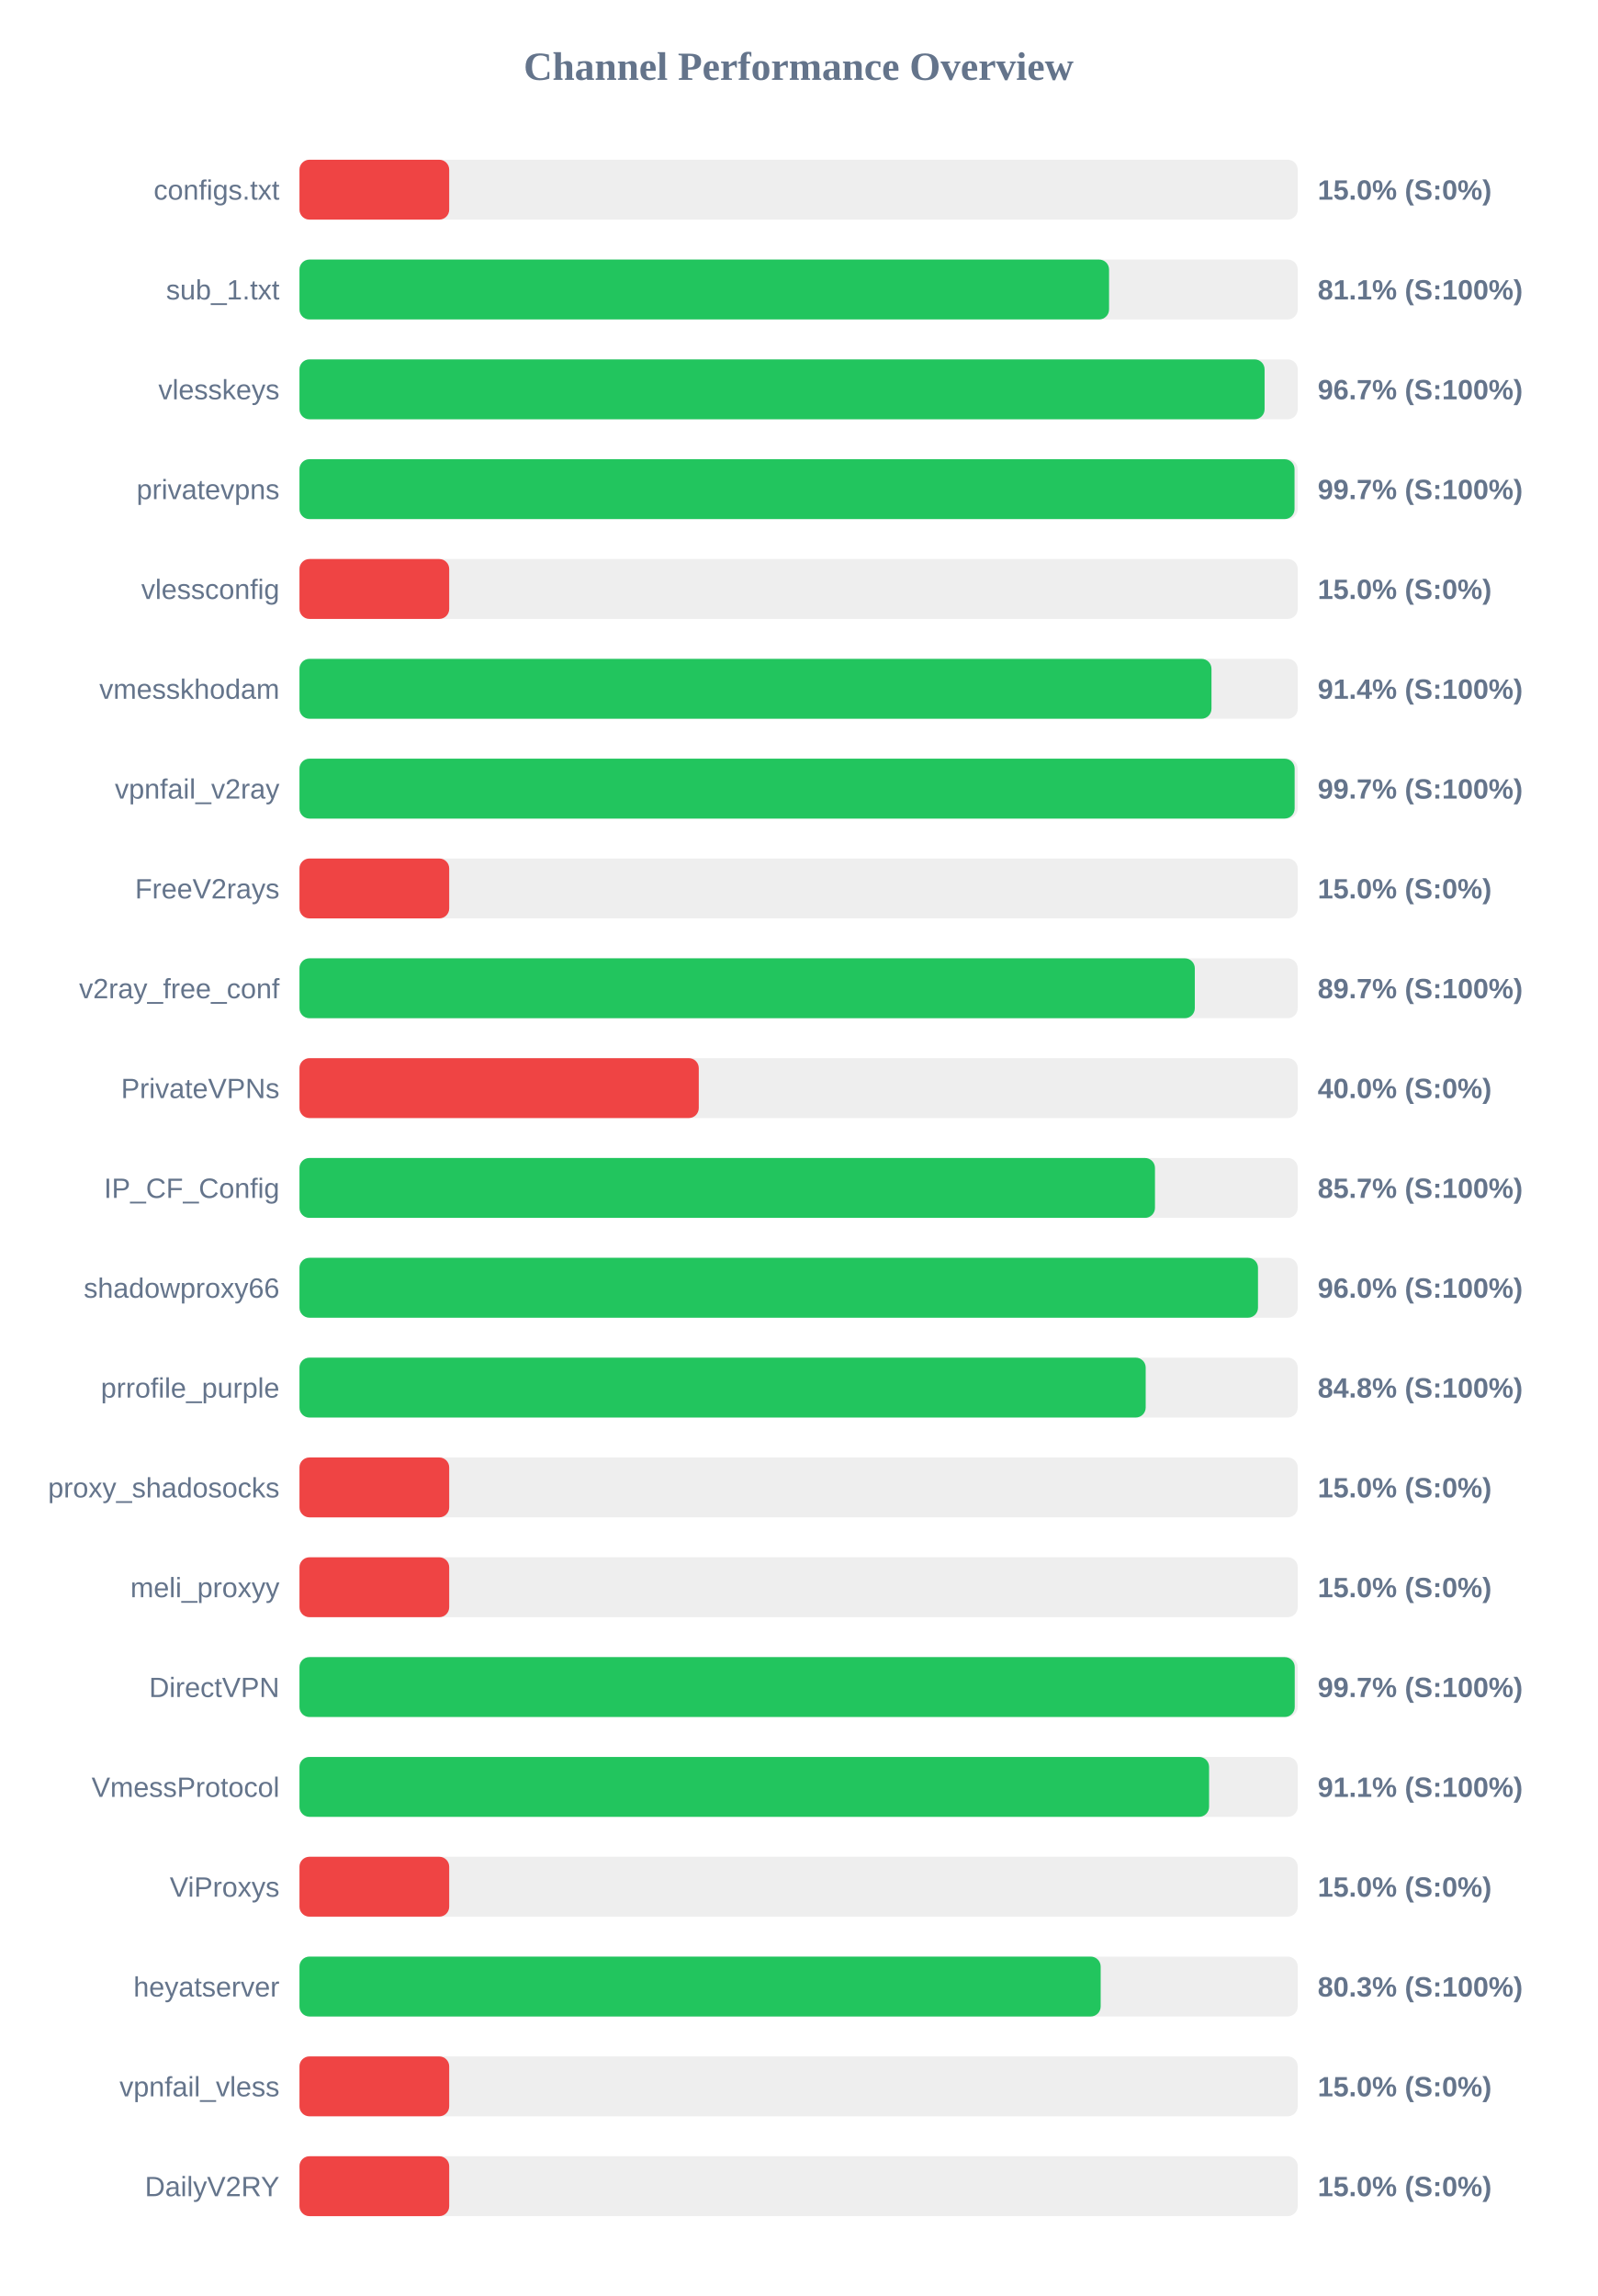
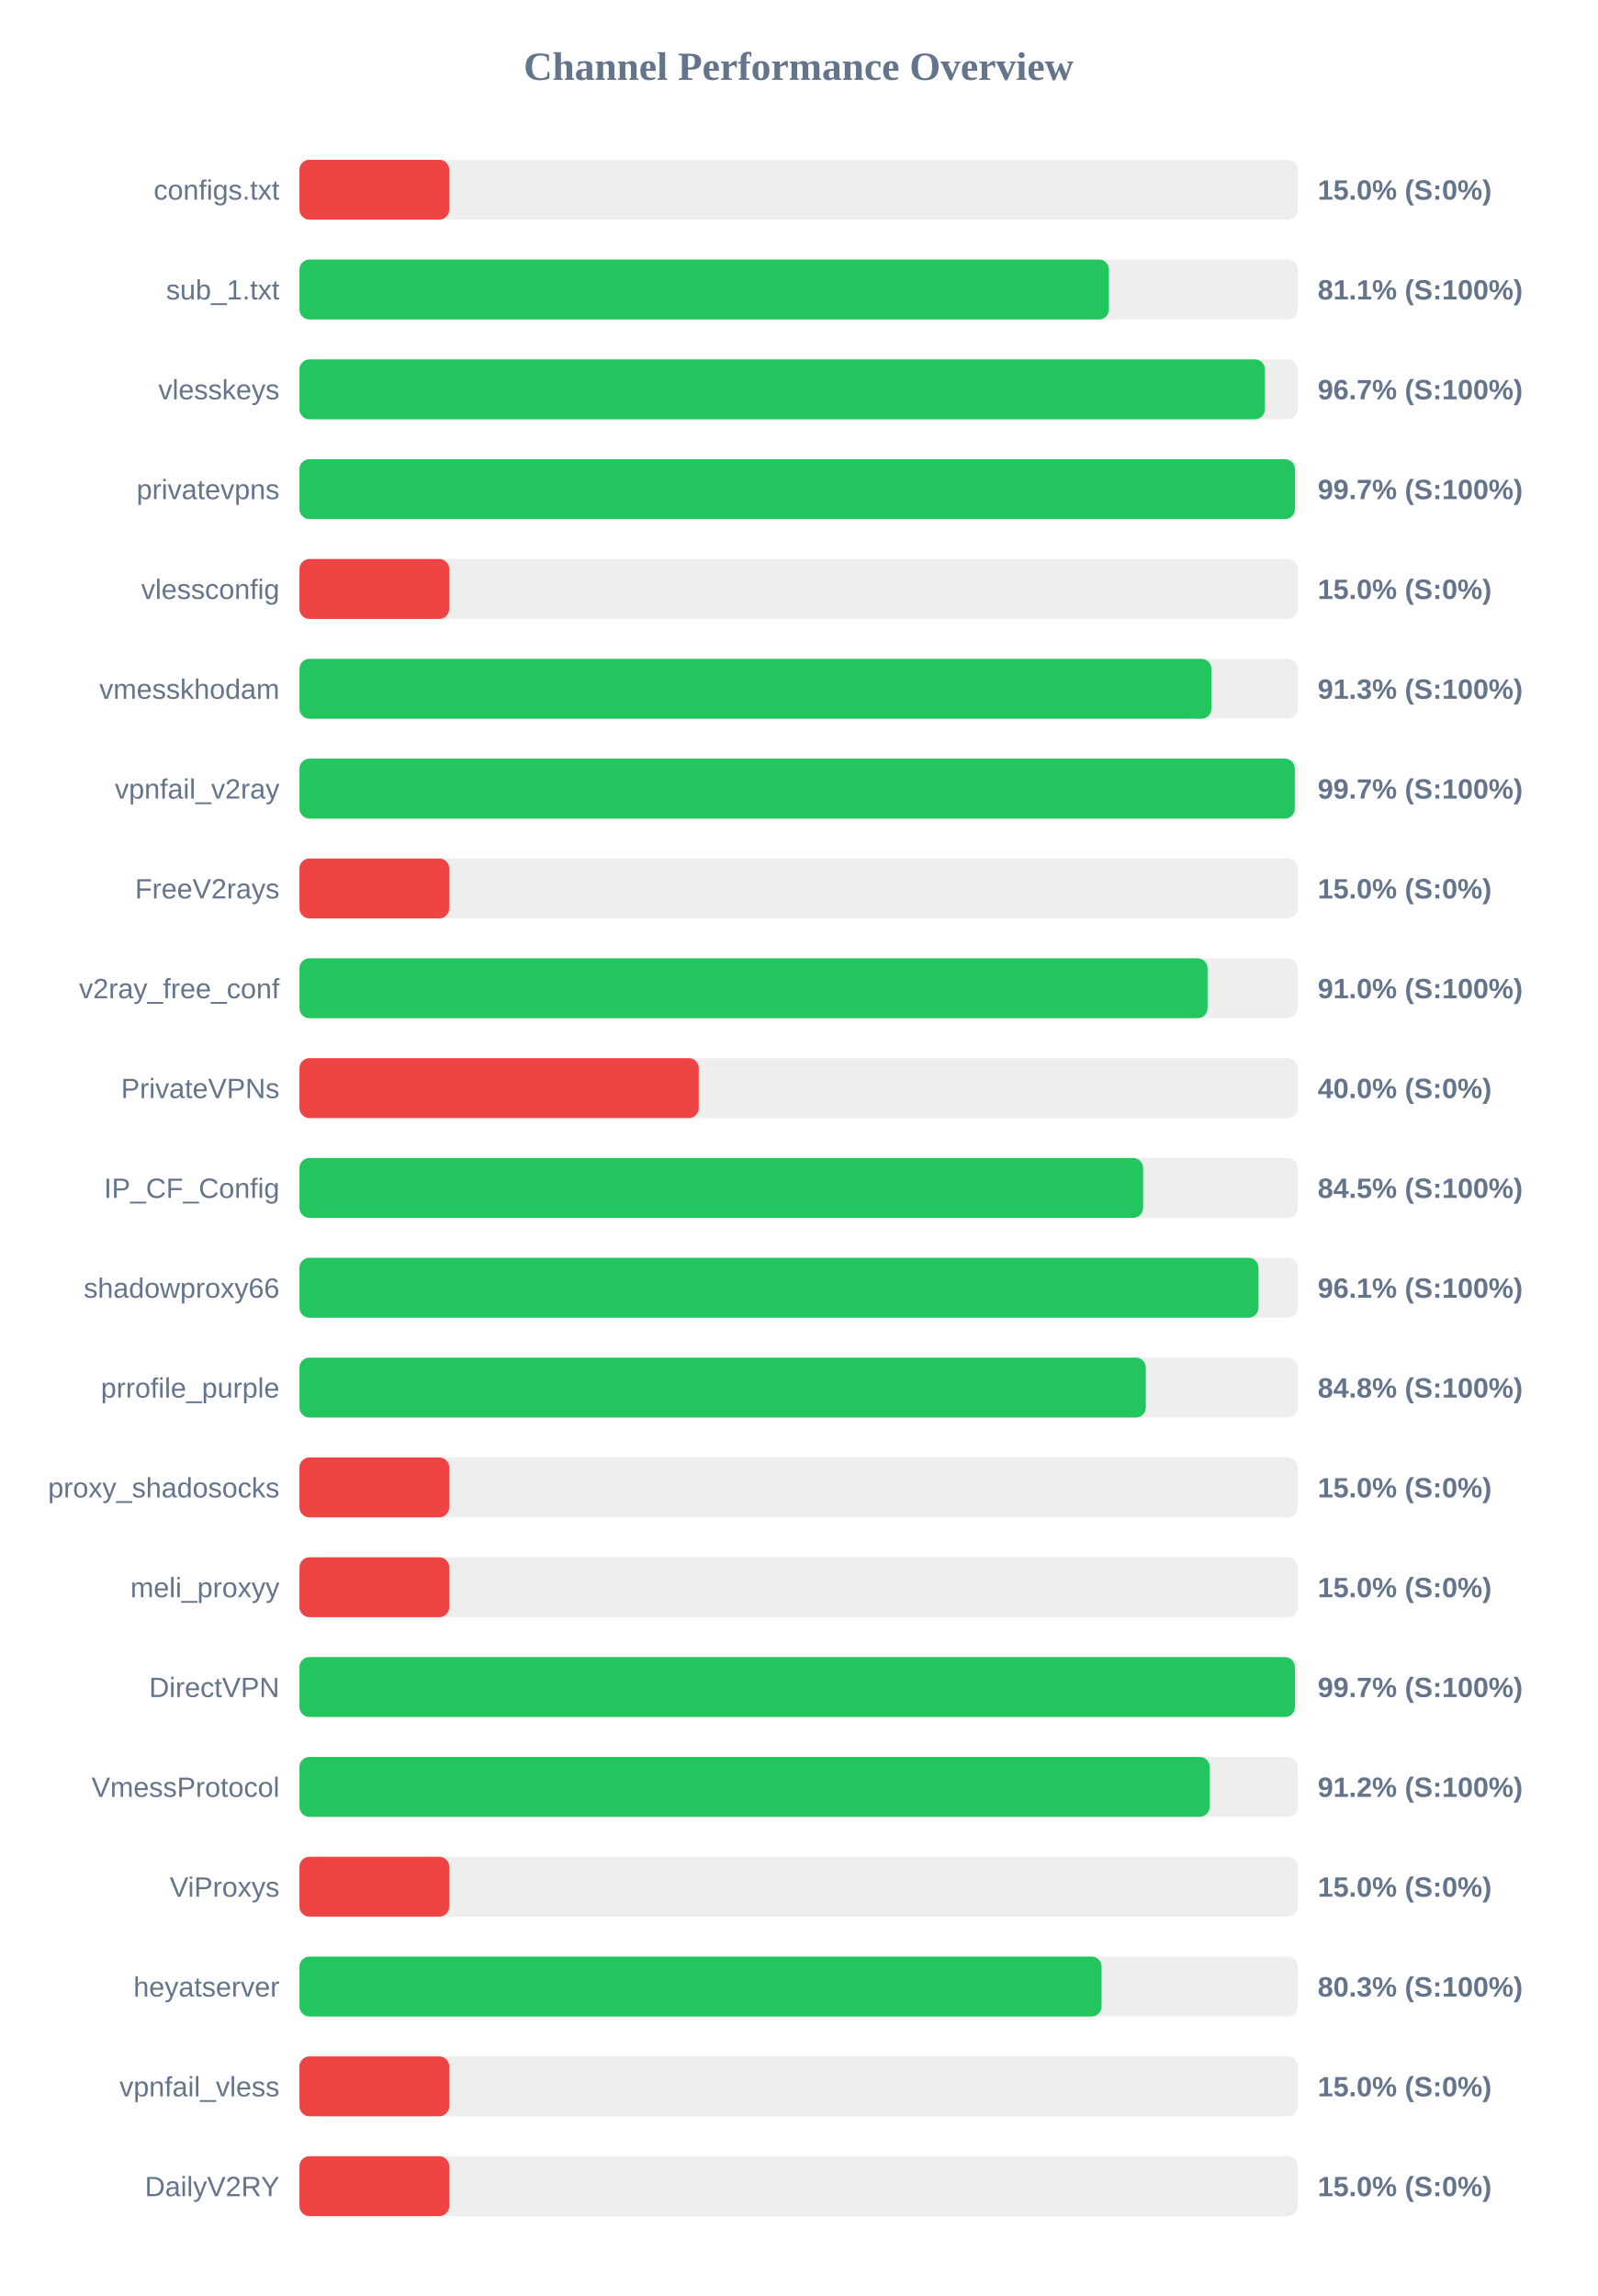
<svg xmlns="http://www.w3.org/2000/svg" width="800" height="1150" version="1.1">
  <style>
        .row { font: 14px Arial; fill: #64748b; }
        .score { font: bold 14px Arial; fill: #64748b; }
    </style>
  <text x="400" y="40" text-anchor="middle" font-size="20px" font-weight="bold" fill="#64748b">Channel Performance Overview</text>
  <rect x="150" y="80" width="500" height="30" fill="#eee" rx="5" />
  <rect x="150" y="80" width="75.0" height="30" fill="#ef4444" rx="5" />
  <text x="140" y="100" text-anchor="end" class="row">configs.txt</text>
  <text x="660" y="100" text-anchor="start" class="score">15.0% (S:0%)</text>
  <rect x="150" y="130" width="500" height="30" fill="#eee" rx="5" />
-   <rect x="150" y="130" width="405.5" height="30" fill="#22c55e" rx="5" />
+   <rect x="150" y="130" width="405.45" height="30" fill="#22c55e" rx="5" />
  <text x="140" y="150" text-anchor="end" class="row">sub_1.txt</text>
  <text x="660" y="150" text-anchor="start" class="score">81.1% (S:100%)</text>
  <rect x="150" y="180" width="500" height="30" fill="#eee" rx="5" />
-   <rect x="150" y="180" width="483.4" height="30" fill="#22c55e" rx="5" />
+   <rect x="150" y="180" width="483.55" height="30" fill="#22c55e" rx="5" />
  <text x="140" y="200" text-anchor="end" class="row">vlesskeys</text>
  <text x="660" y="200" text-anchor="start" class="score">96.7% (S:100%)</text>
  <rect x="150" y="230" width="500" height="30" fill="#eee" rx="5" />
-   <rect x="150" y="230" width="498.4" height="30" fill="#22c55e" rx="5" />
+   <rect x="150" y="230" width="498.6" height="30" fill="#22c55e" rx="5" />
  <text x="140" y="250" text-anchor="end" class="row">privatevpns</text>
  <text x="660" y="250" text-anchor="start" class="score">99.7% (S:100%)</text>
  <rect x="150" y="280" width="500" height="30" fill="#eee" rx="5" />
  <rect x="150" y="280" width="75.0" height="30" fill="#ef4444" rx="5" />
  <text x="140" y="300" text-anchor="end" class="row">vlessconfig</text>
  <text x="660" y="300" text-anchor="start" class="score">15.0% (S:0%)</text>
  <rect x="150" y="330" width="500" height="30" fill="#eee" rx="5" />
-   <rect x="150" y="330" width="456.8" height="30" fill="#22c55e" rx="5" />
+   <rect x="150" y="330" width="456.75" height="30" fill="#22c55e" rx="5" />
  <text x="140" y="350" text-anchor="end" class="row">vmesskhodam</text>
-   <text x="660" y="350" text-anchor="start" class="score">91.4% (S:100%)</text>
+   <text x="660" y="350" text-anchor="start" class="score">91.3% (S:100%)</text>
  <rect x="150" y="380" width="500" height="30" fill="#eee" rx="5" />
-   <rect x="150" y="380" width="498.45" height="30" fill="#22c55e" rx="5" />
+   <rect x="150" y="380" width="498.55" height="30" fill="#22c55e" rx="5" />
  <text x="140" y="400" text-anchor="end" class="row">vpnfail_v2ray</text>
  <text x="660" y="400" text-anchor="start" class="score">99.7% (S:100%)</text>
  <rect x="150" y="430" width="500" height="30" fill="#eee" rx="5" />
  <rect x="150" y="430" width="75.0" height="30" fill="#ef4444" rx="5" />
  <text x="140" y="450" text-anchor="end" class="row">FreeV2rays</text>
  <text x="660" y="450" text-anchor="start" class="score">15.0% (S:0%)</text>
  <rect x="150" y="480" width="500" height="30" fill="#eee" rx="5" />
-   <rect x="150" y="480" width="448.45" height="30" fill="#22c55e" rx="5" />
+   <rect x="150" y="480" width="454.85" height="30" fill="#22c55e" rx="5" />
  <text x="140" y="500" text-anchor="end" class="row">v2ray_free_conf</text>
-   <text x="660" y="500" text-anchor="start" class="score">89.7% (S:100%)</text>
+   <text x="660" y="500" text-anchor="start" class="score">91.0% (S:100%)</text>
  <rect x="150" y="530" width="500" height="30" fill="#eee" rx="5" />
  <rect x="150" y="530" width="200.0" height="30" fill="#ef4444" rx="5" />
  <text x="140" y="550" text-anchor="end" class="row">PrivateVPNs</text>
  <text x="660" y="550" text-anchor="start" class="score">40.0% (S:0%)</text>
  <rect x="150" y="580" width="500" height="30" fill="#eee" rx="5" />
-   <rect x="150" y="580" width="428.5" height="30" fill="#22c55e" rx="5" />
+   <rect x="150" y="580" width="422.55" height="30" fill="#22c55e" rx="5" />
  <text x="140" y="600" text-anchor="end" class="row">IP_CF_Config</text>
-   <text x="660" y="600" text-anchor="start" class="score">85.7% (S:100%)</text>
+   <text x="660" y="600" text-anchor="start" class="score">84.5% (S:100%)</text>
  <rect x="150" y="630" width="500" height="30" fill="#eee" rx="5" />
-   <rect x="150" y="630" width="480.1" height="30" fill="#22c55e" rx="5" />
+   <rect x="150" y="630" width="480.35" height="30" fill="#22c55e" rx="5" />
  <text x="140" y="650" text-anchor="end" class="row">shadowproxy66</text>
-   <text x="660" y="650" text-anchor="start" class="score">96.0% (S:100%)</text>
+   <text x="660" y="650" text-anchor="start" class="score">96.1% (S:100%)</text>
  <rect x="150" y="680" width="500" height="30" fill="#eee" rx="5" />
-   <rect x="150" y="680" width="423.85" height="30" fill="#22c55e" rx="5" />
+   <rect x="150" y="680" width="423.9" height="30" fill="#22c55e" rx="5" />
  <text x="140" y="700" text-anchor="end" class="row">prrofile_purple</text>
  <text x="660" y="700" text-anchor="start" class="score">84.8% (S:100%)</text>
  <rect x="150" y="730" width="500" height="30" fill="#eee" rx="5" />
  <rect x="150" y="730" width="75.0" height="30" fill="#ef4444" rx="5" />
  <text x="140" y="750" text-anchor="end" class="row">proxy_shadosocks</text>
  <text x="660" y="750" text-anchor="start" class="score">15.0% (S:0%)</text>
  <rect x="150" y="780" width="500" height="30" fill="#eee" rx="5" />
  <rect x="150" y="780" width="75.0" height="30" fill="#ef4444" rx="5" />
  <text x="140" y="800" text-anchor="end" class="row">meli_proxyy</text>
  <text x="660" y="800" text-anchor="start" class="score">15.0% (S:0%)</text>
  <rect x="150" y="830" width="500" height="30" fill="#eee" rx="5" />
-   <rect x="150" y="830" width="498.5" height="30" fill="#22c55e" rx="5" />
+   <rect x="150" y="830" width="498.6" height="30" fill="#22c55e" rx="5" />
  <text x="140" y="850" text-anchor="end" class="row">DirectVPN</text>
  <text x="660" y="850" text-anchor="start" class="score">99.7% (S:100%)</text>
  <rect x="150" y="880" width="500" height="30" fill="#eee" rx="5" />
-   <rect x="150" y="880" width="455.6" height="30" fill="#22c55e" rx="5" />
+   <rect x="150" y="880" width="455.9" height="30" fill="#22c55e" rx="5" />
  <text x="140" y="900" text-anchor="end" class="row">VmessProtocol</text>
-   <text x="660" y="900" text-anchor="start" class="score">91.1% (S:100%)</text>
+   <text x="660" y="900" text-anchor="start" class="score">91.2% (S:100%)</text>
  <rect x="150" y="930" width="500" height="30" fill="#eee" rx="5" />
  <rect x="150" y="930" width="75.0" height="30" fill="#ef4444" rx="5" />
  <text x="140" y="950" text-anchor="end" class="row">ViProxys</text>
  <text x="660" y="950" text-anchor="start" class="score">15.0% (S:0%)</text>
  <rect x="150" y="980" width="500" height="30" fill="#eee" rx="5" />
-   <rect x="150" y="980" width="401.3" height="30" fill="#22c55e" rx="5" />
+   <rect x="150" y="980" width="401.75" height="30" fill="#22c55e" rx="5" />
  <text x="140" y="1000" text-anchor="end" class="row">heyatserver</text>
  <text x="660" y="1000" text-anchor="start" class="score">80.3% (S:100%)</text>
  <rect x="150" y="1030" width="500" height="30" fill="#eee" rx="5" />
  <rect x="150" y="1030" width="75.0" height="30" fill="#ef4444" rx="5" />
  <text x="140" y="1050" text-anchor="end" class="row">vpnfail_vless</text>
  <text x="660" y="1050" text-anchor="start" class="score">15.0% (S:0%)</text>
  <rect x="150" y="1080" width="500" height="30" fill="#eee" rx="5" />
  <rect x="150" y="1080" width="75.0" height="30" fill="#ef4444" rx="5" />
  <text x="140" y="1100" text-anchor="end" class="row">DailyV2RY</text>
  <text x="660" y="1100" text-anchor="start" class="score">15.0% (S:0%)</text>
</svg>
